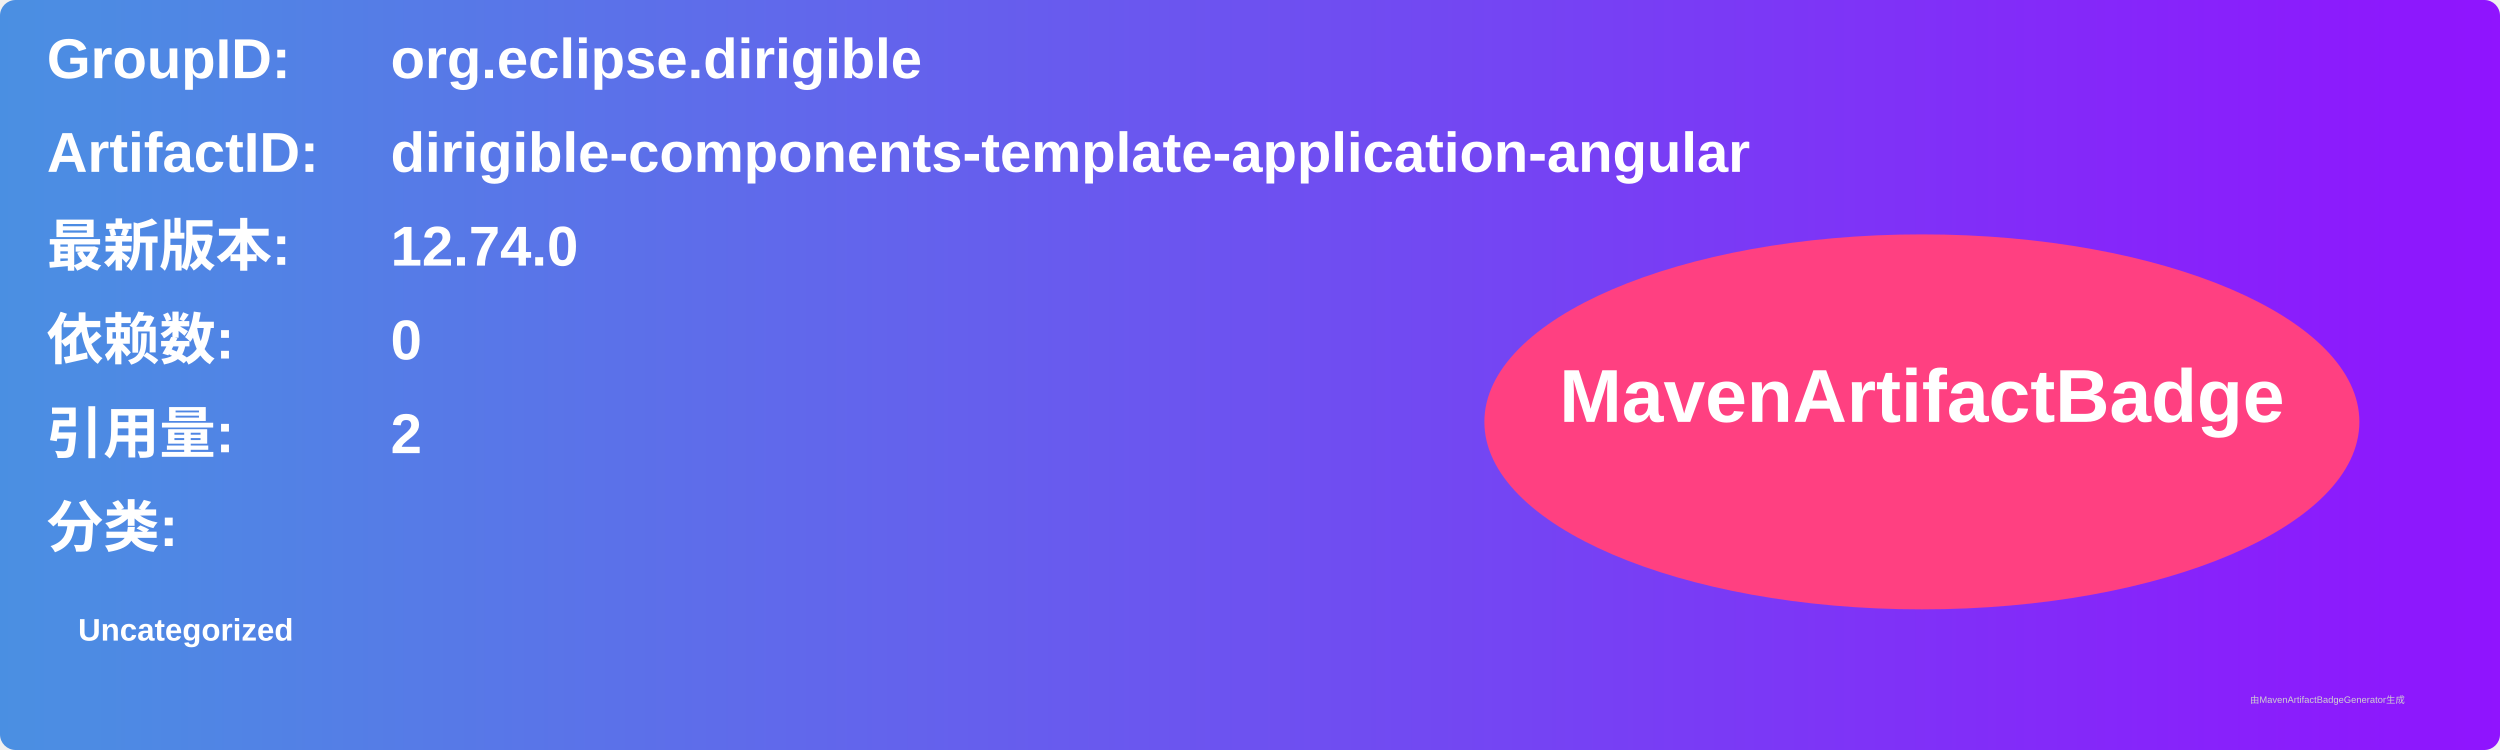
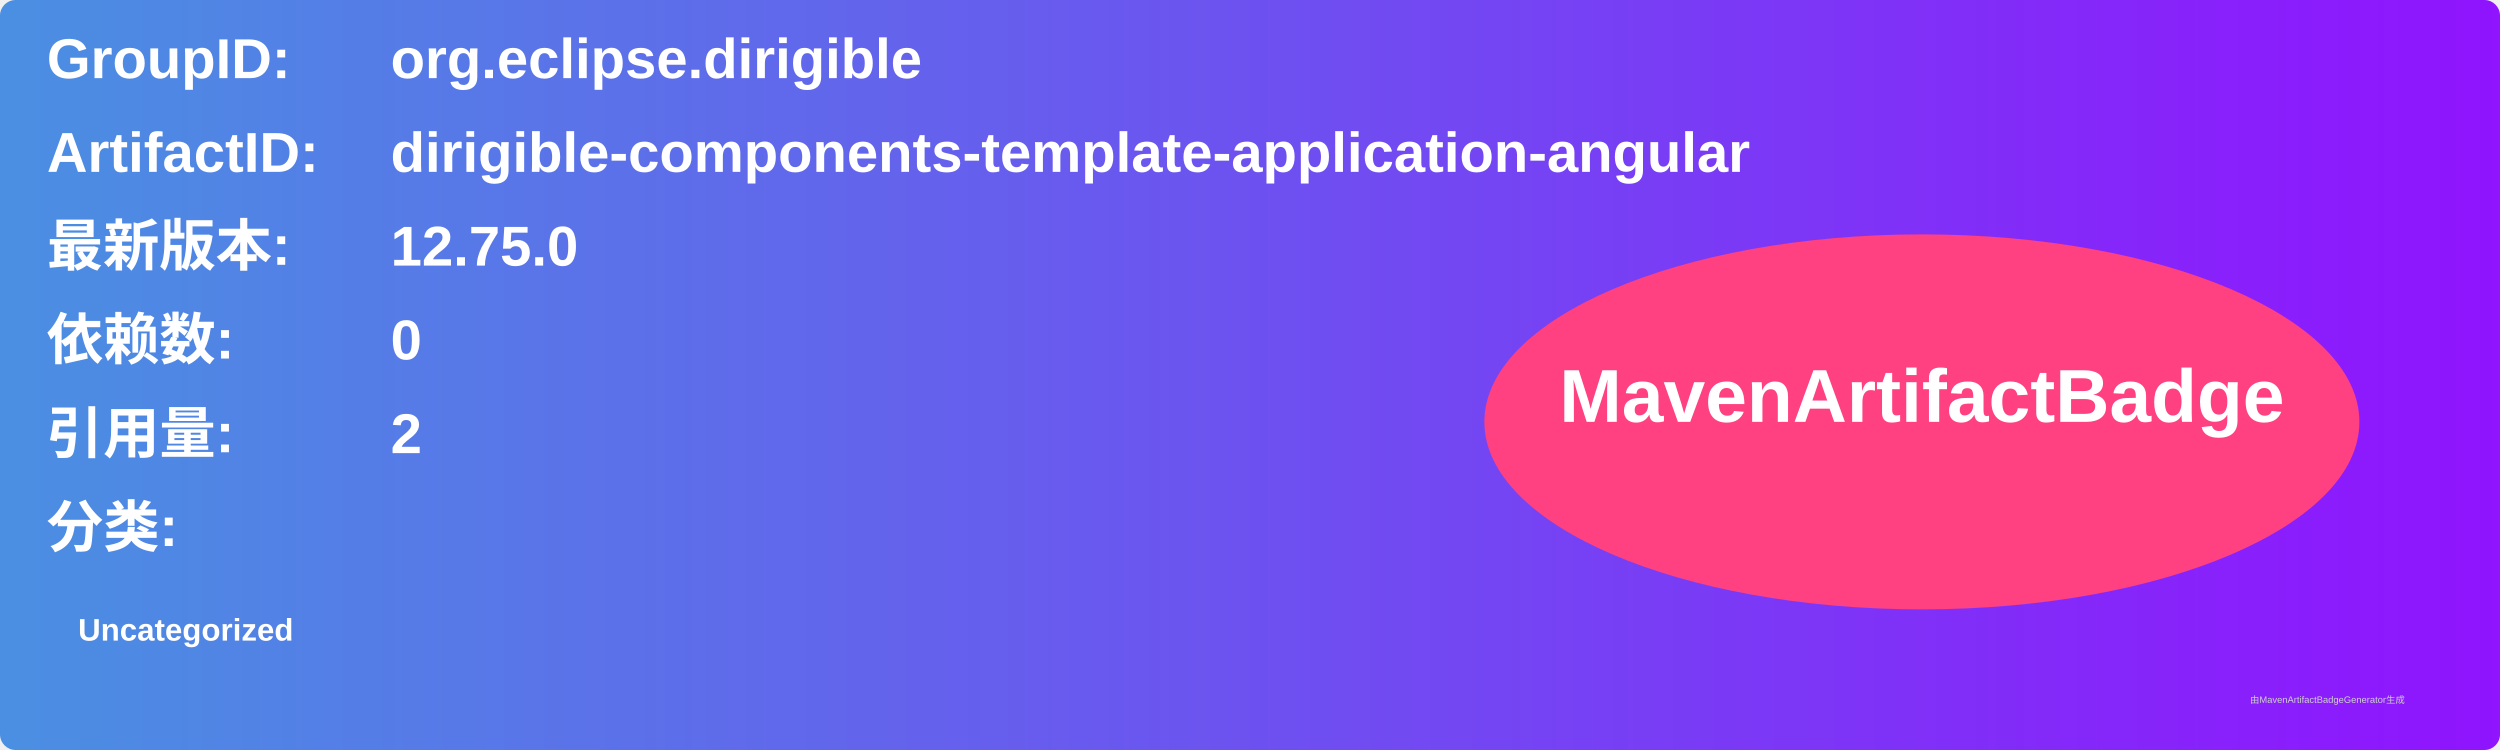
<svg xmlns="http://www.w3.org/2000/svg" width="800" height="240" viewBox="0 0 800 240">
  <linearGradient id="grad" x1="0%" y1="0%" x2="100%" y2="0%">
    <stop offset="0%" stop-color="#4a90e2" />
    <stop offset="100%" stop-color="#9013fe" />
  </linearGradient>
  <rect width="100%" height="100%" rx="5" ry="5" fill="url(#grad)" />
  <g transform="translate(15, 15)">
    <text x="0" y="10" font-family="Arial" font-size="18" fill="white" font-weight="bold" width="260">GroupID:</text>
    <text x="110" y="10" font-family="Arial" font-size="18" fill="white" font-weight="bold" width="460">org.eclipse.dirigible</text>
    <text x="0" y="40" font-family="Arial" font-size="18" fill="white" font-weight="bold" width="260">ArtifactID:</text>
    <text x="110" y="40" font-family="Arial" font-size="18" fill="white" font-weight="bold" width="460">dirigible-components-template-application-angular</text>
    <text x="0" y="70" font-family="Arial" font-size="18" fill="white" font-weight="bold">最新版本:</text>
    <text x="110" y="70" font-family="Arial" font-size="18" fill="white" font-weight="bold">
-       <tspan font-weight="bold">12.74.0</tspan>
+       <tspan font-weight="bold">12.75.0</tspan>
    </text>
    <text x="0" y="100" font-family="Arial" font-size="18" fill="white" font-weight="bold">依赖数: </text>
    <text x="110" y="100" font-family="Arial" font-size="18" fill="white">
      <tspan font-weight="bold">0</tspan>
    </text>
    <text x="0" y="130" font-family="Arial" font-size="18" fill="white" font-weight="bold">引用量: </text>
    <text x="110" y="130" font-family="Arial" font-size="18" fill="white">
      <tspan font-weight="bold">2</tspan>
    </text>
    <text x="0" y="160" font-family="Arial" font-size="18" fill="white" font-weight="bold">分类:</text>
    <text x="10" y="190" font-family="Arial" font-size="10" fill="white">
      <tspan font-weight="bold">Uncategorized</tspan>
    </text>
    <ellipse cx="600" cy="120" rx="140" ry="60" fill="#ff4081" />
    <text x="600" y="120" text-anchor="middle" font-family="Arial" font-size="24" fill="white" font-weight="bold">MavenArtifactBadge</text>
  </g>
  <text x="720" y="225" font-family="Arial" font-size="3" fill="#d0d0d0">由MavenArtifactBadgeGenerator生成</text>
</svg>
